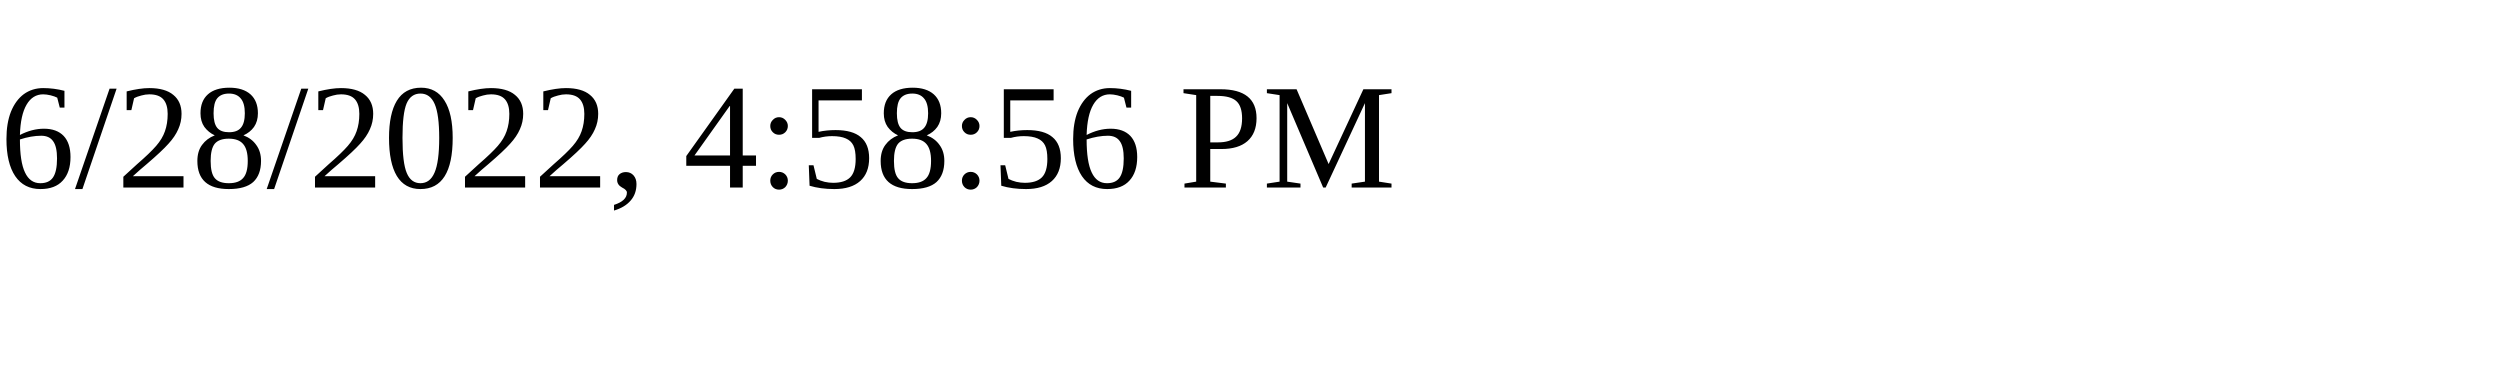
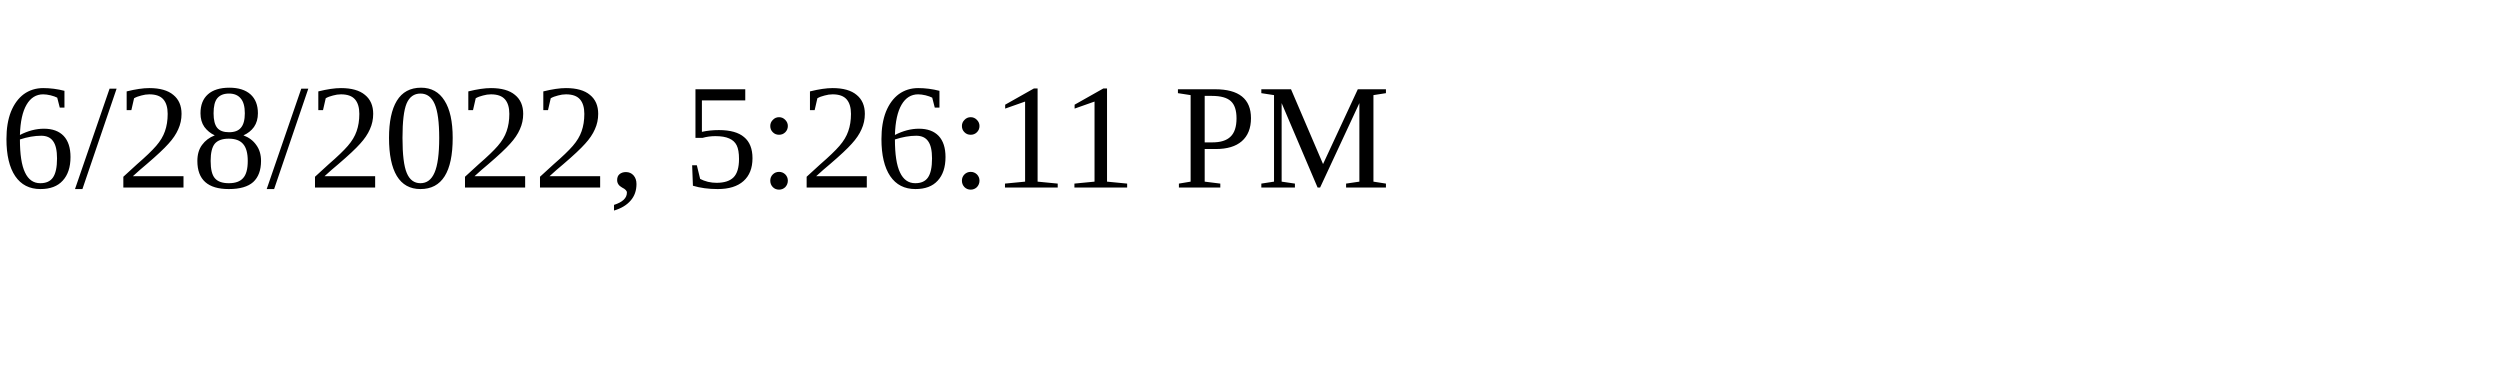
<svg xmlns="http://www.w3.org/2000/svg" height="30" width="200">
-   <text x="0" y="15">6/28/2022, 4:58:56 PM</text>
+   <text x="0" y="15">6/28/2022, 5:26:11 PM</text>
</svg>
